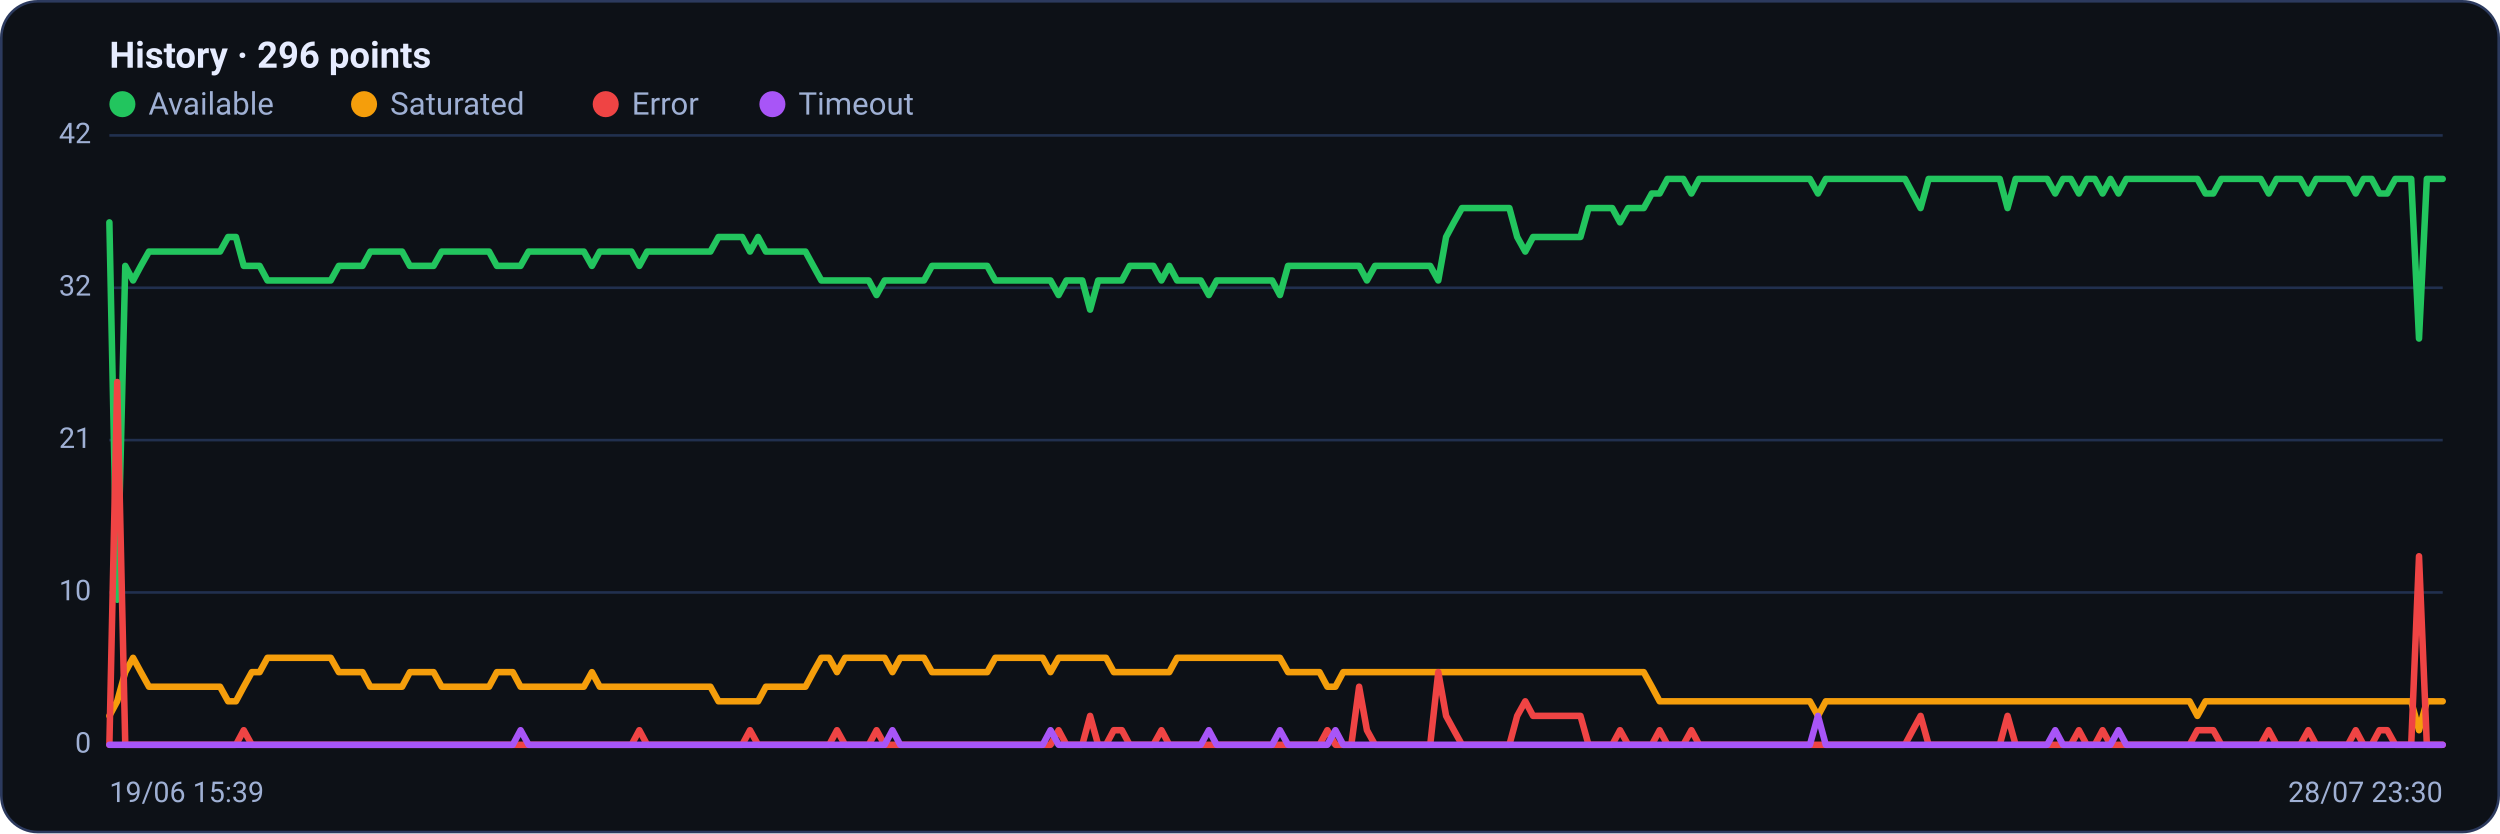
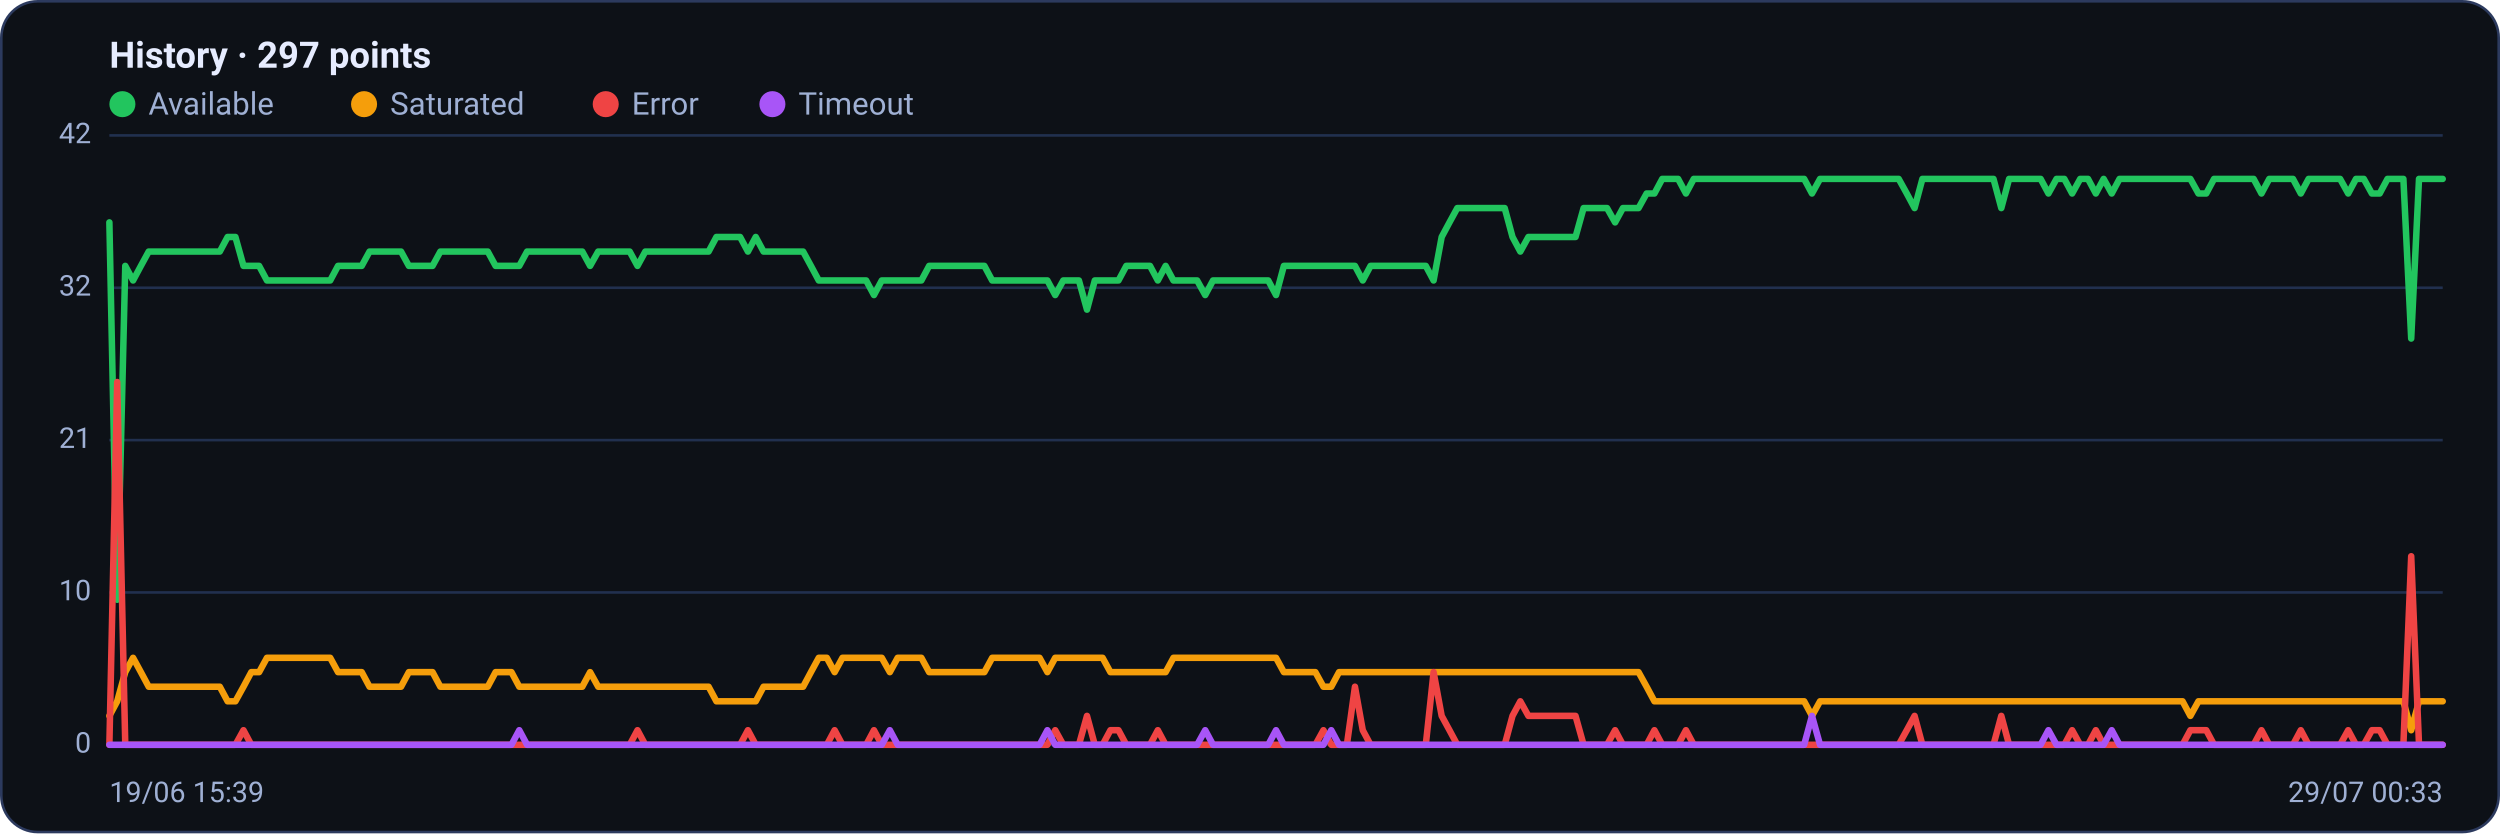
<svg xmlns="http://www.w3.org/2000/svg" viewBox="0 0 960 320" width="960" height="320" font-family="Segoe UI, system-ui, -apple-system, Roboto, Helvetica, Arial, sans-serif" role="img" aria-label="Availability history per region">
  <rect x="0.5" y="0.5" width="959" height="319" rx="14" fill="#0d1117" stroke="#2c3a5e" />
-   <text x="42" y="26" font-size="14" font-weight="600" fill="#e6ecff">History · 296 points</text>
+   <text x="42" y="26" font-size="14" font-weight="600" fill="#e6ecff">History · 297 points</text>
  <circle cx="47" cy="40" r="5" fill="#22c55e" />
  <text x="57" y="44" font-size="12" fill="#9fb0d4">Available</text>
  <circle cx="139.8" cy="40" r="5" fill="#f59e0b" />
  <text x="149.8" y="44" font-size="12" fill="#9fb0d4">Saturated</text>
  <circle cx="232.6" cy="40" r="5" fill="#ef4444" />
  <text x="242.6" y="44" font-size="12" fill="#9fb0d4">Error</text>
  <circle cx="296.6" cy="40" r="5" fill="#a855f7" />
  <text x="306.6" y="44" font-size="12" fill="#9fb0d4">Timeout</text>
  <line x1="42" y1="286.0" x2="938" y2="286.0" stroke="#21304f" stroke-width="1" />
  <text x="35" y="289.0" text-anchor="end" font-size="11" fill="#9fb0d4">0</text>
  <line x1="42" y1="227.5" x2="938" y2="227.5" stroke="#21304f" stroke-width="1" />
  <text x="35" y="230.5" text-anchor="end" font-size="11" fill="#9fb0d4">10</text>
  <line x1="42" y1="169.0" x2="938" y2="169.0" stroke="#21304f" stroke-width="1" />
  <text x="35" y="172.0" text-anchor="end" font-size="11" fill="#9fb0d4">21</text>
  <line x1="42" y1="110.5" x2="938" y2="110.5" stroke="#21304f" stroke-width="1" />
  <text x="35" y="113.5" text-anchor="end" font-size="11" fill="#9fb0d4">32</text>
  <line x1="42" y1="52.0" x2="938" y2="52.0" stroke="#21304f" stroke-width="1" />
  <text x="35" y="55.0" text-anchor="end" font-size="11" fill="#9fb0d4">42</text>
-   <polyline fill="none" stroke="#22c55e" stroke-width="2.5" stroke-linejoin="round" stroke-linecap="round" points="42.0,85.4 45.0,230.3 48.1,102.1 51.1,107.7 54.1,102.1 57.2,96.6 60.2,96.6 63.3,96.6 66.3,96.6 69.3,96.6 72.4,96.6 75.4,96.6 78.4,96.6 81.5,96.6 84.5,96.6 87.6,91.0 90.6,91.0 93.6,102.1 96.7,102.1 99.7,102.1 102.7,107.7 105.8,107.7 108.8,107.7 111.9,107.7 114.9,107.7 117.9,107.7 121.0,107.7 124.0,107.7 127.0,107.7 130.1,102.1 133.1,102.1 136.2,102.1 139.2,102.1 142.2,96.6 145.3,96.6 148.3,96.6 151.3,96.6 154.4,96.6 157.4,102.1 160.5,102.1 163.5,102.1 166.5,102.1 169.6,96.6 172.6,96.6 175.6,96.6 178.7,96.6 181.7,96.6 184.8,96.6 187.8,96.6 190.8,102.1 193.9,102.1 196.9,102.1 199.9,102.1 203.0,96.6 206.0,96.6 209.1,96.6 212.1,96.6 215.1,96.6 218.2,96.6 221.2,96.6 224.2,96.6 227.3,102.1 230.3,96.6 233.3,96.6 236.4,96.6 239.4,96.6 242.5,96.6 245.5,102.1 248.5,96.6 251.6,96.6 254.6,96.6 257.6,96.6 260.7,96.6 263.7,96.6 266.8,96.6 269.8,96.6 272.8,96.6 275.9,91.0 278.9,91.0 281.9,91.0 285.0,91.0 288.0,96.6 291.1,91.0 294.1,96.6 297.1,96.6 300.2,96.6 303.2,96.6 306.2,96.6 309.3,96.6 312.3,102.1 315.4,107.7 318.4,107.7 321.4,107.7 324.5,107.7 327.5,107.7 330.5,107.7 333.6,107.7 336.6,113.3 339.7,107.7 342.7,107.7 345.7,107.7 348.8,107.7 351.8,107.7 354.8,107.7 357.9,102.1 360.9,102.1 364.0,102.1 367.0,102.1 370.0,102.1 373.1,102.1 376.1,102.1 379.1,102.1 382.2,107.7 385.2,107.7 388.3,107.7 391.3,107.7 394.3,107.7 397.4,107.7 400.4,107.7 403.4,107.7 406.5,113.3 409.5,107.7 412.5,107.7 415.6,107.7 418.6,118.9 421.7,107.7 424.7,107.7 427.7,107.7 430.8,107.7 433.8,102.1 436.8,102.1 439.9,102.1 442.9,102.1 446.0,107.7 449.0,102.1 452.0,107.7 455.1,107.7 458.1,107.7 461.1,107.7 464.2,113.3 467.2,107.7 470.3,107.7 473.3,107.7 476.3,107.7 479.4,107.7 482.4,107.7 485.4,107.7 488.5,107.7 491.5,113.3 494.6,102.1 497.6,102.1 500.6,102.1 503.7,102.1 506.7,102.1 509.7,102.1 512.8,102.1 515.8,102.1 518.9,102.1 521.9,102.1 524.9,107.7 528.0,102.1 531.0,102.1 534.0,102.1 537.1,102.1 540.1,102.1 543.2,102.1 546.2,102.1 549.2,102.1 552.3,107.7 555.3,91.0 558.3,85.4 561.4,79.9 564.4,79.9 567.5,79.9 570.5,79.9 573.5,79.9 576.6,79.9 579.6,79.9 582.6,91.0 585.7,96.6 588.7,91.0 591.7,91.0 594.8,91.0 597.8,91.0 600.9,91.0 603.9,91.0 606.9,91.0 610.0,79.9 613.0,79.9 616.0,79.9 619.1,79.9 622.1,85.4 625.2,79.9 628.2,79.9 631.2,79.9 634.3,74.3 637.3,74.3 640.3,68.7 643.4,68.7 646.4,68.7 649.5,74.3 652.5,68.7 655.5,68.7 658.6,68.7 661.6,68.7 664.6,68.7 667.7,68.7 670.7,68.7 673.8,68.7 676.8,68.7 679.8,68.7 682.9,68.7 685.9,68.7 688.9,68.7 692.0,68.7 695.0,68.7 698.1,74.3 701.1,68.7 704.1,68.7 707.2,68.7 710.2,68.7 713.2,68.7 716.3,68.7 719.3,68.7 722.4,68.7 725.4,68.7 728.4,68.7 731.5,68.7 734.5,74.3 737.5,79.9 740.6,68.7 743.6,68.7 746.7,68.7 749.7,68.7 752.7,68.7 755.8,68.7 758.8,68.7 761.8,68.7 764.9,68.7 767.9,68.7 770.9,79.9 774.0,68.7 777.0,68.7 780.1,68.7 783.1,68.7 786.1,68.7 789.2,74.3 792.2,68.7 795.2,68.7 798.3,74.3 801.3,68.7 804.4,68.7 807.4,74.3 810.4,68.7 813.5,74.3 816.5,68.7 819.5,68.7 822.6,68.7 825.6,68.7 828.7,68.7 831.7,68.7 834.7,68.7 837.8,68.7 840.8,68.7 843.8,68.7 846.9,74.3 849.9,74.3 853.0,68.7 856.0,68.7 859.0,68.7 862.1,68.7 865.1,68.7 868.1,68.7 871.2,74.3 874.2,68.7 877.3,68.7 880.3,68.7 883.3,68.7 886.4,74.3 889.4,68.7 892.4,68.7 895.5,68.7 898.5,68.7 901.6,68.7 904.6,74.3 907.6,68.7 910.7,68.7 913.7,74.3 916.7,74.3 919.8,68.7 922.8,68.7 925.9,68.7 928.9,130.0 931.9,68.7 935.0,68.7 938.0,68.7" />
-   <polyline fill="none" stroke="#f59e0b" stroke-width="2.5" stroke-linejoin="round" stroke-linecap="round" points="42.0,274.9 45.0,269.3 48.1,258.1 51.1,252.6 54.1,258.1 57.2,263.7 60.2,263.7 63.3,263.7 66.3,263.7 69.3,263.7 72.4,263.7 75.4,263.7 78.4,263.7 81.5,263.7 84.5,263.7 87.6,269.3 90.6,269.3 93.6,263.7 96.7,258.1 99.7,258.1 102.7,252.6 105.8,252.6 108.8,252.6 111.9,252.6 114.9,252.6 117.9,252.6 121.0,252.6 124.0,252.6 127.0,252.6 130.1,258.1 133.1,258.1 136.2,258.1 139.2,258.1 142.2,263.7 145.3,263.7 148.3,263.7 151.3,263.7 154.4,263.7 157.4,258.1 160.5,258.1 163.5,258.1 166.5,258.1 169.6,263.7 172.6,263.7 175.6,263.7 178.7,263.7 181.7,263.7 184.8,263.7 187.8,263.7 190.8,258.1 193.9,258.1 196.9,258.1 199.9,263.7 203.0,263.7 206.0,263.7 209.1,263.7 212.1,263.7 215.1,263.7 218.2,263.7 221.2,263.7 224.2,263.7 227.3,258.1 230.3,263.7 233.3,263.7 236.4,263.7 239.4,263.7 242.5,263.7 245.5,263.7 248.5,263.7 251.6,263.7 254.6,263.7 257.6,263.7 260.7,263.7 263.7,263.7 266.8,263.7 269.8,263.7 272.8,263.7 275.9,269.3 278.9,269.3 281.9,269.3 285.0,269.3 288.0,269.3 291.1,269.3 294.1,263.7 297.1,263.7 300.2,263.7 303.2,263.7 306.2,263.7 309.3,263.7 312.3,258.1 315.4,252.6 318.4,252.6 321.4,258.1 324.5,252.6 327.5,252.6 330.5,252.6 333.6,252.6 336.6,252.6 339.7,252.6 342.7,258.1 345.7,252.6 348.8,252.6 351.8,252.6 354.8,252.6 357.9,258.1 360.9,258.1 364.0,258.1 367.0,258.1 370.0,258.1 373.1,258.1 376.1,258.1 379.1,258.1 382.2,252.6 385.2,252.6 388.3,252.6 391.3,252.6 394.3,252.6 397.4,252.6 400.4,252.6 403.4,258.1 406.5,252.6 409.5,252.6 412.5,252.6 415.6,252.6 418.6,252.6 421.7,252.6 424.7,252.6 427.7,258.1 430.8,258.1 433.8,258.1 436.8,258.1 439.9,258.1 442.9,258.1 446.0,258.1 449.0,258.1 452.0,252.6 455.1,252.6 458.1,252.6 461.1,252.6 464.2,252.6 467.2,252.6 470.3,252.6 473.3,252.6 476.3,252.6 479.4,252.6 482.4,252.6 485.4,252.6 488.5,252.6 491.5,252.6 494.6,258.1 497.6,258.1 500.6,258.1 503.7,258.1 506.7,258.1 509.7,263.7 512.8,263.7 515.8,258.1 518.9,258.1 521.9,258.1 524.9,258.1 528.0,258.1 531.0,258.1 534.0,258.1 537.1,258.1 540.1,258.1 543.2,258.1 546.2,258.1 549.2,258.1 552.3,258.1 555.3,258.1 558.3,258.1 561.4,258.1 564.4,258.1 567.5,258.1 570.5,258.1 573.5,258.1 576.6,258.1 579.6,258.1 582.6,258.1 585.7,258.1 588.7,258.1 591.7,258.1 594.8,258.1 597.8,258.1 600.9,258.1 603.9,258.1 606.9,258.1 610.0,258.1 613.0,258.1 616.0,258.1 619.1,258.1 622.1,258.1 625.2,258.1 628.2,258.1 631.2,258.1 634.3,263.7 637.3,269.3 640.3,269.3 643.4,269.3 646.4,269.3 649.5,269.3 652.5,269.3 655.5,269.3 658.6,269.3 661.6,269.3 664.6,269.3 667.7,269.3 670.7,269.3 673.8,269.3 676.8,269.3 679.8,269.3 682.9,269.3 685.9,269.3 688.9,269.3 692.0,269.3 695.0,269.3 698.1,274.9 701.1,269.3 704.1,269.3 707.2,269.3 710.2,269.3 713.2,269.3 716.3,269.3 719.3,269.3 722.4,269.3 725.4,269.3 728.4,269.3 731.5,269.3 734.5,269.3 737.5,269.3 740.6,269.3 743.6,269.3 746.7,269.3 749.7,269.3 752.7,269.3 755.8,269.3 758.8,269.3 761.8,269.3 764.9,269.3 767.9,269.3 770.9,269.3 774.0,269.3 777.0,269.3 780.1,269.3 783.1,269.3 786.1,269.3 789.2,269.3 792.2,269.3 795.2,269.3 798.3,269.3 801.3,269.3 804.4,269.3 807.4,269.3 810.4,269.3 813.5,269.3 816.5,269.3 819.5,269.3 822.6,269.3 825.6,269.3 828.7,269.3 831.7,269.3 834.7,269.3 837.8,269.3 840.8,269.3 843.8,274.9 846.9,269.3 849.9,269.3 853.0,269.3 856.0,269.3 859.0,269.3 862.1,269.3 865.1,269.3 868.1,269.3 871.2,269.3 874.2,269.3 877.3,269.3 880.3,269.3 883.3,269.3 886.4,269.3 889.4,269.3 892.4,269.3 895.5,269.3 898.5,269.3 901.6,269.3 904.6,269.3 907.6,269.3 910.7,269.3 913.7,269.3 916.7,269.3 919.8,269.3 922.8,269.3 925.9,269.3 928.9,280.4 931.9,269.3 935.0,269.3 938.0,269.3" />
-   <polyline fill="none" stroke="#ef4444" stroke-width="2.5" stroke-linejoin="round" stroke-linecap="round" points="42.0,286.0 45.0,146.7 48.1,286.0 51.1,286.0 54.1,286.0 57.2,286.0 60.2,286.0 63.3,286.0 66.3,286.0 69.3,286.0 72.4,286.0 75.4,286.0 78.4,286.0 81.5,286.0 84.5,286.0 87.6,286.0 90.6,286.0 93.6,280.4 96.7,286.0 99.7,286.0 102.7,286.0 105.8,286.0 108.8,286.0 111.9,286.0 114.9,286.0 117.9,286.0 121.0,286.0 124.0,286.0 127.0,286.0 130.1,286.0 133.1,286.0 136.2,286.0 139.2,286.0 142.2,286.0 145.3,286.0 148.3,286.0 151.3,286.0 154.4,286.0 157.4,286.0 160.5,286.0 163.5,286.0 166.5,286.0 169.6,286.0 172.6,286.0 175.6,286.0 178.7,286.0 181.7,286.0 184.8,286.0 187.8,286.0 190.8,286.0 193.9,286.0 196.9,286.0 199.9,286.0 203.0,286.0 206.0,286.0 209.1,286.0 212.1,286.0 215.1,286.0 218.2,286.0 221.2,286.0 224.2,286.0 227.3,286.0 230.3,286.0 233.3,286.0 236.4,286.0 239.4,286.0 242.5,286.0 245.5,280.4 248.5,286.0 251.6,286.0 254.6,286.0 257.6,286.0 260.7,286.0 263.7,286.0 266.8,286.0 269.8,286.0 272.8,286.0 275.9,286.0 278.9,286.0 281.9,286.0 285.0,286.0 288.0,280.4 291.1,286.0 294.1,286.0 297.1,286.0 300.2,286.0 303.2,286.0 306.2,286.0 309.3,286.0 312.3,286.0 315.4,286.0 318.4,286.0 321.4,280.4 324.5,286.0 327.5,286.0 330.5,286.0 333.6,286.0 336.6,280.4 339.7,286.0 342.7,286.0 345.7,286.0 348.8,286.0 351.8,286.0 354.8,286.0 357.9,286.0 360.9,286.0 364.0,286.0 367.0,286.0 370.0,286.0 373.1,286.0 376.1,286.0 379.1,286.0 382.2,286.0 385.2,286.0 388.3,286.0 391.3,286.0 394.3,286.0 397.4,286.0 400.4,286.0 403.4,286.0 406.5,280.4 409.5,286.0 412.5,286.0 415.6,286.0 418.6,274.9 421.7,286.0 424.7,286.0 427.7,280.4 430.8,280.4 433.8,286.0 436.8,286.0 439.9,286.0 442.9,286.0 446.0,280.4 449.0,286.0 452.0,286.0 455.1,286.0 458.1,286.0 461.1,286.0 464.2,286.0 467.2,286.0 470.3,286.0 473.3,286.0 476.3,286.0 479.4,286.0 482.4,286.0 485.4,286.0 488.5,286.0 491.5,286.0 494.6,286.0 497.6,286.0 500.6,286.0 503.7,286.0 506.7,286.0 509.7,280.4 512.8,286.0 515.8,286.0 518.9,286.0 521.9,263.7 524.9,280.4 528.0,286.0 531.0,286.0 534.0,286.0 537.1,286.0 540.1,286.0 543.2,286.0 546.2,286.0 549.2,286.0 552.3,258.1 555.3,274.9 558.3,280.4 561.4,286.0 564.4,286.0 567.5,286.0 570.5,286.0 573.5,286.0 576.6,286.0 579.6,286.0 582.6,274.9 585.7,269.3 588.7,274.9 591.7,274.9 594.8,274.9 597.8,274.9 600.9,274.9 603.9,274.9 606.9,274.9 610.0,286.0 613.0,286.0 616.0,286.0 619.1,286.0 622.1,280.4 625.2,286.0 628.2,286.0 631.2,286.0 634.3,286.0 637.3,280.4 640.3,286.0 643.4,286.0 646.4,286.0 649.5,280.4 652.5,286.0 655.5,286.0 658.6,286.0 661.6,286.0 664.6,286.0 667.7,286.0 670.7,286.0 673.8,286.0 676.8,286.0 679.8,286.0 682.9,286.0 685.9,286.0 688.9,286.0 692.0,286.0 695.0,286.0 698.1,286.0 701.1,286.0 704.1,286.0 707.2,286.0 710.2,286.0 713.2,286.0 716.3,286.0 719.3,286.0 722.4,286.0 725.4,286.0 728.4,286.0 731.5,286.0 734.5,280.4 737.5,274.9 740.6,286.0 743.6,286.0 746.7,286.0 749.7,286.0 752.7,286.0 755.8,286.0 758.8,286.0 761.8,286.0 764.9,286.0 767.9,286.0 770.9,274.9 774.0,286.0 777.0,286.0 780.1,286.0 783.1,286.0 786.1,286.0 789.2,286.0 792.2,286.0 795.2,286.0 798.3,280.4 801.3,286.0 804.4,286.0 807.4,280.4 810.4,286.0 813.5,286.0 816.5,286.0 819.5,286.0 822.6,286.0 825.6,286.0 828.7,286.0 831.7,286.0 834.7,286.0 837.8,286.0 840.8,286.0 843.8,280.4 846.9,280.4 849.9,280.4 853.0,286.0 856.0,286.0 859.0,286.0 862.1,286.0 865.1,286.0 868.1,286.0 871.2,280.4 874.2,286.0 877.3,286.0 880.3,286.0 883.3,286.0 886.4,280.4 889.4,286.0 892.4,286.0 895.5,286.0 898.5,286.0 901.6,286.0 904.6,280.4 907.6,286.0 910.7,286.0 913.7,280.4 916.7,280.4 919.8,286.0 922.8,286.0 925.9,286.0 928.9,213.6 931.9,286.0 935.0,286.0 938.0,286.0" />
-   <polyline fill="none" stroke="#a855f7" stroke-width="2.5" stroke-linejoin="round" stroke-linecap="round" points="42.0,286.0 45.0,286.0 48.1,286.0 51.1,286.0 54.1,286.0 57.2,286.0 60.2,286.0 63.3,286.0 66.3,286.0 69.3,286.0 72.4,286.0 75.4,286.0 78.4,286.0 81.5,286.0 84.5,286.0 87.6,286.0 90.6,286.0 93.6,286.0 96.7,286.0 99.7,286.0 102.7,286.0 105.8,286.0 108.8,286.0 111.9,286.0 114.9,286.0 117.9,286.0 121.0,286.0 124.0,286.0 127.0,286.0 130.1,286.0 133.1,286.0 136.2,286.0 139.2,286.0 142.2,286.0 145.3,286.0 148.3,286.0 151.3,286.0 154.4,286.0 157.4,286.0 160.5,286.0 163.5,286.0 166.5,286.0 169.6,286.0 172.6,286.0 175.6,286.0 178.7,286.0 181.7,286.0 184.8,286.0 187.8,286.0 190.8,286.0 193.9,286.0 196.9,286.0 199.9,280.4 203.0,286.0 206.0,286.0 209.1,286.0 212.1,286.0 215.1,286.0 218.2,286.0 221.2,286.0 224.2,286.0 227.3,286.0 230.3,286.0 233.3,286.0 236.4,286.0 239.4,286.0 242.5,286.0 245.5,286.0 248.5,286.0 251.6,286.0 254.6,286.0 257.6,286.0 260.7,286.0 263.7,286.0 266.8,286.0 269.8,286.0 272.8,286.0 275.9,286.0 278.9,286.0 281.9,286.0 285.0,286.0 288.0,286.0 291.1,286.0 294.1,286.0 297.1,286.0 300.2,286.0 303.2,286.0 306.2,286.0 309.3,286.0 312.3,286.0 315.4,286.0 318.4,286.0 321.4,286.0 324.5,286.0 327.5,286.0 330.5,286.0 333.6,286.0 336.6,286.0 339.7,286.0 342.7,280.4 345.7,286.0 348.8,286.0 351.8,286.0 354.8,286.0 357.9,286.0 360.9,286.0 364.0,286.0 367.0,286.0 370.0,286.0 373.1,286.0 376.1,286.0 379.1,286.0 382.2,286.0 385.2,286.0 388.3,286.0 391.3,286.0 394.3,286.0 397.4,286.0 400.4,286.0 403.4,280.4 406.5,286.0 409.5,286.0 412.5,286.0 415.6,286.0 418.6,286.0 421.7,286.0 424.7,286.0 427.7,286.0 430.8,286.0 433.8,286.0 436.8,286.0 439.9,286.0 442.9,286.0 446.0,286.0 449.0,286.0 452.0,286.0 455.1,286.0 458.1,286.0 461.1,286.0 464.2,280.4 467.2,286.0 470.3,286.0 473.3,286.0 476.3,286.0 479.4,286.0 482.4,286.0 485.4,286.0 488.5,286.0 491.5,280.4 494.6,286.0 497.6,286.0 500.6,286.0 503.7,286.0 506.7,286.0 509.7,286.0 512.8,280.4 515.8,286.0 518.9,286.0 521.9,286.0 524.9,286.0 528.0,286.0 531.0,286.0 534.0,286.0 537.1,286.0 540.1,286.0 543.2,286.0 546.2,286.0 549.2,286.0 552.3,286.0 555.3,286.0 558.3,286.0 561.4,286.0 564.4,286.0 567.5,286.0 570.5,286.0 573.5,286.0 576.6,286.0 579.6,286.0 582.6,286.0 585.7,286.0 588.7,286.0 591.7,286.0 594.8,286.0 597.8,286.0 600.9,286.0 603.9,286.0 606.9,286.0 610.0,286.0 613.0,286.0 616.0,286.0 619.1,286.0 622.1,286.0 625.2,286.0 628.2,286.0 631.2,286.0 634.3,286.0 637.3,286.0 640.3,286.0 643.4,286.0 646.4,286.0 649.5,286.0 652.5,286.0 655.5,286.0 658.6,286.0 661.6,286.0 664.6,286.0 667.7,286.0 670.7,286.0 673.8,286.0 676.8,286.0 679.8,286.0 682.9,286.0 685.9,286.0 688.9,286.0 692.0,286.0 695.0,286.0 698.1,274.9 701.1,286.0 704.1,286.0 707.2,286.0 710.2,286.0 713.2,286.0 716.3,286.0 719.3,286.0 722.4,286.0 725.4,286.0 728.4,286.0 731.5,286.0 734.5,286.0 737.5,286.0 740.6,286.0 743.6,286.0 746.7,286.0 749.7,286.0 752.7,286.0 755.8,286.0 758.8,286.0 761.8,286.0 764.9,286.0 767.9,286.0 770.9,286.0 774.0,286.0 777.0,286.0 780.1,286.0 783.1,286.0 786.1,286.0 789.2,280.4 792.2,286.0 795.2,286.0 798.3,286.0 801.3,286.0 804.4,286.0 807.4,286.0 810.4,286.0 813.5,280.4 816.5,286.0 819.5,286.0 822.6,286.0 825.6,286.0 828.7,286.0 831.7,286.0 834.7,286.0 837.8,286.0 840.8,286.0 843.8,286.0 846.9,286.0 849.9,286.0 853.0,286.0 856.0,286.0 859.0,286.0 862.1,286.0 865.1,286.0 868.1,286.0 871.2,286.0 874.2,286.0 877.3,286.0 880.3,286.0 883.3,286.0 886.4,286.0 889.4,286.0 892.4,286.0 895.5,286.0 898.5,286.0 901.6,286.0 904.6,286.0 907.6,286.0 910.7,286.0 913.7,286.0 916.7,286.0 919.8,286.0 922.8,286.0 925.9,286.0 928.9,286.0 931.9,286.0 935.0,286.0 938.0,286.0" />
+   <polyline fill="none" stroke="#22c55e" stroke-width="2.5" stroke-linejoin="round" stroke-linecap="round" points="42.0,85.4 45.0,230.3 48.1,102.1 51.1,107.7 54.1,102.1 57.1,96.6 60.2,96.6 63.2,96.6 66.2,96.6 69.2,96.6 72.3,96.6 75.3,96.6 78.3,96.6 81.4,96.6 84.4,96.6 87.4,91.0 90.4,91.0 93.5,102.1 96.5,102.1 99.5,102.1 102.5,107.7 105.6,107.7 108.6,107.7 111.6,107.7 114.6,107.7 117.7,107.7 120.7,107.7 123.7,107.7 126.8,107.7 129.8,102.1 132.8,102.1 135.8,102.1 138.9,102.1 141.9,96.6 144.9,96.6 147.9,96.6 151.0,96.6 154.0,96.6 157.0,102.1 160.1,102.1 163.1,102.1 166.1,102.1 169.1,96.6 172.2,96.6 175.2,96.6 178.2,96.6 181.2,96.6 184.3,96.6 187.3,96.6 190.3,102.1 193.4,102.1 196.4,102.1 199.4,102.1 202.4,96.6 205.5,96.6 208.5,96.6 211.5,96.6 214.5,96.6 217.6,96.6 220.6,96.6 223.6,96.6 226.6,102.1 229.7,96.6 232.7,96.6 235.7,96.6 238.8,96.6 241.8,96.6 244.8,102.1 247.8,96.6 250.9,96.6 253.9,96.6 256.9,96.6 259.9,96.6 263.0,96.6 266.0,96.6 269.0,96.6 272.1,96.6 275.1,91.0 278.1,91.0 281.1,91.0 284.2,91.0 287.2,96.6 290.2,91.0 293.2,96.6 296.3,96.6 299.3,96.6 302.3,96.6 305.4,96.6 308.4,96.6 311.4,102.1 314.4,107.7 317.5,107.7 320.5,107.7 323.5,107.7 326.5,107.7 329.6,107.7 332.6,107.7 335.6,113.3 338.6,107.7 341.7,107.7 344.7,107.7 347.7,107.7 350.8,107.7 353.8,107.7 356.8,102.1 359.8,102.1 362.9,102.1 365.9,102.1 368.9,102.1 371.9,102.1 375.0,102.1 378.0,102.1 381.0,107.7 384.1,107.7 387.1,107.7 390.1,107.7 393.1,107.7 396.2,107.7 399.2,107.7 402.2,107.7 405.2,113.3 408.3,107.7 411.3,107.7 414.3,107.7 417.4,118.9 420.4,107.7 423.4,107.7 426.4,107.7 429.5,107.7 432.5,102.1 435.5,102.1 438.5,102.1 441.6,102.1 444.6,107.7 447.6,102.1 450.6,107.7 453.7,107.7 456.7,107.7 459.7,107.7 462.8,113.3 465.8,107.7 468.8,107.7 471.8,107.7 474.9,107.7 477.9,107.7 480.9,107.7 483.9,107.7 487.0,107.7 490.0,113.3 493.0,102.1 496.1,102.1 499.1,102.1 502.1,102.1 505.1,102.1 508.2,102.1 511.2,102.1 514.2,102.1 517.2,102.1 520.3,102.1 523.3,107.7 526.3,102.1 529.4,102.1 532.4,102.1 535.4,102.1 538.4,102.1 541.5,102.1 544.5,102.1 547.5,102.1 550.5,107.7 553.6,91.0 556.6,85.4 559.6,79.9 562.6,79.9 565.7,79.9 568.7,79.9 571.7,79.9 574.8,79.9 577.8,79.9 580.8,91.0 583.8,96.6 586.9,91.0 589.9,91.0 592.9,91.0 595.9,91.0 599.0,91.0 602.0,91.0 605.0,91.0 608.1,79.9 611.1,79.9 614.1,79.9 617.1,79.9 620.2,85.4 623.2,79.9 626.2,79.9 629.2,79.9 632.3,74.3 635.3,74.3 638.3,68.7 641.4,68.7 644.4,68.7 647.4,74.3 650.4,68.7 653.5,68.7 656.5,68.7 659.5,68.7 662.5,68.7 665.6,68.7 668.6,68.7 671.6,68.7 674.6,68.7 677.7,68.7 680.7,68.7 683.7,68.7 686.8,68.7 689.8,68.7 692.8,68.7 695.8,74.3 698.9,68.7 701.9,68.7 704.9,68.7 707.9,68.7 711.0,68.7 714.0,68.7 717.0,68.7 720.1,68.7 723.1,68.7 726.1,68.7 729.1,68.7 732.2,74.3 735.2,79.9 738.2,68.7 741.2,68.7 744.3,68.7 747.3,68.7 750.3,68.7 753.4,68.7 756.4,68.7 759.4,68.7 762.4,68.7 765.5,68.7 768.5,79.9 771.5,68.7 774.5,68.7 777.6,68.7 780.6,68.7 783.6,68.7 786.6,74.3 789.7,68.7 792.7,68.7 795.7,74.3 798.8,68.7 801.8,68.7 804.8,74.3 807.8,68.7 810.9,74.3 813.9,68.7 816.9,68.7 819.9,68.7 823.0,68.7 826.0,68.7 829.0,68.7 832.1,68.7 835.1,68.7 838.1,68.7 841.1,68.7 844.2,74.3 847.2,74.3 850.2,68.7 853.2,68.7 856.3,68.7 859.3,68.7 862.3,68.7 865.4,68.7 868.4,74.3 871.4,68.7 874.4,68.7 877.5,68.7 880.5,68.7 883.5,74.3 886.5,68.7 889.6,68.7 892.6,68.7 895.6,68.7 898.6,68.7 901.7,74.3 904.7,68.7 907.7,68.7 910.8,74.3 913.8,74.3 916.8,68.7 919.8,68.7 922.9,68.7 925.9,130.0 928.9,68.7 931.9,68.7 935.0,68.7 938.0,68.7" />
+   <polyline fill="none" stroke="#f59e0b" stroke-width="2.5" stroke-linejoin="round" stroke-linecap="round" points="42.0,274.9 45.0,269.3 48.1,258.1 51.1,252.6 54.1,258.1 57.1,263.7 60.2,263.7 63.2,263.7 66.2,263.7 69.2,263.7 72.3,263.7 75.3,263.7 78.3,263.7 81.4,263.7 84.4,263.7 87.4,269.3 90.4,269.3 93.5,263.7 96.5,258.1 99.5,258.1 102.5,252.6 105.6,252.6 108.6,252.6 111.6,252.6 114.6,252.6 117.7,252.6 120.7,252.6 123.7,252.6 126.8,252.6 129.8,258.1 132.8,258.1 135.8,258.1 138.9,258.1 141.9,263.7 144.9,263.7 147.9,263.7 151.0,263.7 154.0,263.7 157.0,258.1 160.1,258.1 163.1,258.1 166.1,258.1 169.1,263.7 172.2,263.7 175.2,263.7 178.2,263.7 181.2,263.7 184.3,263.7 187.3,263.7 190.3,258.1 193.4,258.1 196.4,258.1 199.4,263.7 202.4,263.7 205.5,263.7 208.5,263.7 211.5,263.7 214.5,263.7 217.6,263.7 220.6,263.7 223.6,263.7 226.6,258.1 229.7,263.7 232.7,263.7 235.7,263.7 238.8,263.7 241.8,263.7 244.8,263.7 247.8,263.7 250.9,263.7 253.9,263.7 256.9,263.7 259.9,263.7 263.0,263.7 266.0,263.7 269.0,263.7 272.1,263.7 275.1,269.3 278.1,269.3 281.1,269.3 284.2,269.3 287.2,269.3 290.2,269.3 293.2,263.7 296.3,263.7 299.3,263.7 302.3,263.7 305.4,263.7 308.4,263.7 311.4,258.1 314.4,252.6 317.5,252.6 320.5,258.1 323.5,252.6 326.5,252.6 329.6,252.6 332.6,252.6 335.6,252.6 338.6,252.6 341.7,258.1 344.7,252.6 347.7,252.6 350.8,252.6 353.8,252.6 356.8,258.1 359.8,258.1 362.9,258.1 365.9,258.1 368.9,258.1 371.9,258.1 375.0,258.1 378.0,258.1 381.0,252.6 384.1,252.6 387.1,252.6 390.1,252.6 393.1,252.6 396.2,252.6 399.2,252.6 402.2,258.1 405.2,252.6 408.3,252.6 411.3,252.6 414.3,252.6 417.4,252.6 420.4,252.6 423.4,252.6 426.4,258.1 429.5,258.1 432.5,258.1 435.5,258.1 438.5,258.1 441.6,258.1 444.6,258.1 447.6,258.1 450.6,252.6 453.7,252.6 456.7,252.6 459.7,252.6 462.8,252.6 465.8,252.6 468.8,252.6 471.8,252.6 474.9,252.6 477.9,252.6 480.9,252.6 483.9,252.6 487.0,252.6 490.0,252.6 493.0,258.1 496.1,258.1 499.1,258.1 502.1,258.1 505.1,258.1 508.2,263.7 511.2,263.7 514.2,258.1 517.2,258.1 520.3,258.1 523.3,258.1 526.3,258.1 529.4,258.1 532.4,258.1 535.4,258.1 538.4,258.1 541.5,258.1 544.5,258.1 547.5,258.1 550.5,258.1 553.6,258.1 556.6,258.1 559.6,258.1 562.6,258.1 565.7,258.1 568.7,258.1 571.7,258.1 574.8,258.1 577.8,258.1 580.8,258.1 583.8,258.1 586.9,258.1 589.9,258.1 592.9,258.1 595.9,258.1 599.0,258.1 602.0,258.1 605.0,258.1 608.1,258.1 611.1,258.1 614.1,258.1 617.1,258.1 620.2,258.1 623.2,258.1 626.2,258.1 629.2,258.1 632.3,263.7 635.3,269.3 638.3,269.3 641.4,269.3 644.4,269.3 647.4,269.3 650.4,269.3 653.5,269.3 656.5,269.3 659.5,269.3 662.5,269.3 665.6,269.3 668.6,269.3 671.6,269.3 674.6,269.3 677.7,269.3 680.7,269.3 683.7,269.3 686.8,269.3 689.8,269.3 692.8,269.3 695.8,274.9 698.9,269.3 701.9,269.3 704.9,269.3 707.9,269.3 711.0,269.3 714.0,269.3 717.0,269.3 720.1,269.3 723.1,269.3 726.1,269.3 729.1,269.3 732.2,269.3 735.2,269.3 738.2,269.3 741.2,269.3 744.3,269.3 747.3,269.3 750.3,269.3 753.4,269.3 756.4,269.3 759.4,269.3 762.4,269.3 765.5,269.3 768.5,269.3 771.5,269.3 774.5,269.3 777.6,269.3 780.6,269.3 783.6,269.3 786.6,269.3 789.7,269.3 792.7,269.3 795.7,269.3 798.8,269.3 801.8,269.3 804.8,269.3 807.8,269.3 810.9,269.3 813.9,269.3 816.9,269.3 819.9,269.3 823.0,269.3 826.0,269.3 829.0,269.3 832.1,269.3 835.1,269.3 838.1,269.3 841.1,274.9 844.2,269.3 847.2,269.3 850.2,269.3 853.2,269.3 856.3,269.3 859.3,269.3 862.3,269.3 865.4,269.3 868.4,269.3 871.4,269.3 874.4,269.3 877.5,269.3 880.5,269.3 883.5,269.3 886.5,269.3 889.6,269.3 892.6,269.3 895.6,269.3 898.6,269.3 901.7,269.3 904.7,269.3 907.7,269.3 910.8,269.3 913.8,269.3 916.8,269.3 919.8,269.3 922.9,269.3 925.9,280.4 928.9,269.3 931.9,269.3 935.0,269.3 938.0,269.3" />
+   <polyline fill="none" stroke="#ef4444" stroke-width="2.5" stroke-linejoin="round" stroke-linecap="round" points="42.0,286.0 45.0,146.7 48.1,286.0 51.1,286.0 54.1,286.0 57.1,286.0 60.2,286.0 63.2,286.0 66.2,286.0 69.2,286.0 72.3,286.0 75.3,286.0 78.3,286.0 81.4,286.0 84.4,286.0 87.4,286.0 90.4,286.0 93.5,280.4 96.5,286.0 99.5,286.0 102.5,286.0 105.6,286.0 108.6,286.0 111.6,286.0 114.6,286.0 117.7,286.0 120.7,286.0 123.7,286.0 126.8,286.0 129.8,286.0 132.8,286.0 135.8,286.0 138.9,286.0 141.9,286.0 144.9,286.0 147.9,286.0 151.0,286.0 154.0,286.0 157.0,286.0 160.1,286.0 163.1,286.0 166.1,286.0 169.1,286.0 172.2,286.0 175.2,286.0 178.2,286.0 181.2,286.0 184.3,286.0 187.3,286.0 190.3,286.0 193.4,286.0 196.4,286.0 199.4,286.0 202.4,286.0 205.5,286.0 208.5,286.0 211.5,286.0 214.5,286.0 217.6,286.0 220.6,286.0 223.6,286.0 226.6,286.0 229.7,286.0 232.7,286.0 235.7,286.0 238.8,286.0 241.8,286.0 244.8,280.4 247.8,286.0 250.9,286.0 253.9,286.0 256.9,286.0 259.9,286.0 263.0,286.0 266.0,286.0 269.0,286.0 272.1,286.0 275.1,286.0 278.1,286.0 281.1,286.0 284.2,286.0 287.2,280.4 290.2,286.0 293.2,286.0 296.3,286.0 299.3,286.0 302.3,286.0 305.4,286.0 308.4,286.0 311.4,286.0 314.4,286.0 317.5,286.0 320.5,280.4 323.5,286.0 326.5,286.0 329.6,286.0 332.6,286.0 335.6,280.4 338.6,286.0 341.7,286.0 344.7,286.0 347.7,286.0 350.8,286.0 353.8,286.0 356.8,286.0 359.8,286.0 362.9,286.0 365.9,286.0 368.9,286.0 371.9,286.0 375.0,286.0 378.0,286.0 381.0,286.0 384.1,286.0 387.1,286.0 390.1,286.0 393.1,286.0 396.2,286.0 399.2,286.0 402.2,286.0 405.2,280.4 408.3,286.0 411.3,286.0 414.3,286.0 417.4,274.9 420.4,286.0 423.4,286.0 426.4,280.4 429.5,280.4 432.5,286.0 435.5,286.0 438.5,286.0 441.6,286.0 444.6,280.4 447.6,286.0 450.6,286.0 453.7,286.0 456.7,286.0 459.7,286.0 462.8,286.0 465.8,286.0 468.8,286.0 471.8,286.0 474.9,286.0 477.9,286.0 480.9,286.0 483.9,286.0 487.0,286.0 490.0,286.0 493.0,286.0 496.1,286.0 499.1,286.0 502.1,286.0 505.1,286.0 508.2,280.4 511.2,286.0 514.2,286.0 517.2,286.0 520.3,263.7 523.3,280.4 526.3,286.0 529.4,286.0 532.4,286.0 535.4,286.0 538.4,286.0 541.5,286.0 544.5,286.0 547.5,286.0 550.5,258.1 553.6,274.9 556.6,280.4 559.6,286.0 562.6,286.0 565.7,286.0 568.7,286.0 571.7,286.0 574.8,286.0 577.8,286.0 580.8,274.9 583.8,269.3 586.9,274.9 589.9,274.9 592.9,274.9 595.9,274.9 599.0,274.9 602.0,274.9 605.0,274.9 608.1,286.0 611.1,286.0 614.1,286.0 617.1,286.0 620.2,280.4 623.2,286.0 626.2,286.0 629.2,286.0 632.3,286.0 635.3,280.4 638.3,286.0 641.4,286.0 644.4,286.0 647.4,280.4 650.4,286.0 653.5,286.0 656.5,286.0 659.5,286.0 662.5,286.0 665.6,286.0 668.6,286.0 671.6,286.0 674.6,286.0 677.7,286.0 680.7,286.0 683.7,286.0 686.8,286.0 689.8,286.0 692.8,286.0 695.8,286.0 698.9,286.0 701.9,286.0 704.9,286.0 707.9,286.0 711.0,286.0 714.0,286.0 717.0,286.0 720.1,286.0 723.1,286.0 726.1,286.0 729.1,286.0 732.2,280.4 735.2,274.9 738.2,286.0 741.2,286.0 744.3,286.0 747.3,286.0 750.3,286.0 753.4,286.0 756.4,286.0 759.4,286.0 762.4,286.0 765.5,286.0 768.5,274.9 771.5,286.0 774.5,286.0 777.6,286.0 780.6,286.0 783.6,286.0 786.6,286.0 789.7,286.0 792.7,286.0 795.7,280.4 798.8,286.0 801.8,286.0 804.8,280.4 807.8,286.0 810.9,286.0 813.9,286.0 816.9,286.0 819.9,286.0 823.0,286.0 826.0,286.0 829.0,286.0 832.1,286.0 835.1,286.0 838.1,286.0 841.1,280.4 844.2,280.4 847.2,280.4 850.2,286.0 853.2,286.0 856.3,286.0 859.3,286.0 862.3,286.0 865.4,286.0 868.4,280.4 871.4,286.0 874.4,286.0 877.5,286.0 880.5,286.0 883.5,280.4 886.5,286.0 889.6,286.0 892.6,286.0 895.6,286.0 898.6,286.0 901.7,280.4 904.7,286.0 907.7,286.0 910.8,280.4 913.8,280.4 916.8,286.0 919.8,286.0 922.9,286.0 925.9,213.6 928.9,286.0 931.9,286.0 935.0,286.0 938.0,286.0" />
+   <polyline fill="none" stroke="#a855f7" stroke-width="2.5" stroke-linejoin="round" stroke-linecap="round" points="42.0,286.0 45.0,286.0 48.1,286.0 51.1,286.0 54.1,286.0 57.1,286.0 60.2,286.0 63.2,286.0 66.2,286.0 69.2,286.0 72.3,286.0 75.3,286.0 78.3,286.0 81.4,286.0 84.4,286.0 87.4,286.0 90.4,286.0 93.5,286.0 96.5,286.0 99.5,286.0 102.5,286.0 105.6,286.0 108.6,286.0 111.6,286.0 114.6,286.0 117.7,286.0 120.7,286.0 123.7,286.0 126.8,286.0 129.8,286.0 132.8,286.0 135.8,286.0 138.9,286.0 141.9,286.0 144.9,286.0 147.9,286.0 151.0,286.0 154.0,286.0 157.0,286.0 160.1,286.0 163.1,286.0 166.1,286.0 169.1,286.0 172.2,286.0 175.2,286.0 178.2,286.0 181.2,286.0 184.3,286.0 187.3,286.0 190.3,286.0 193.4,286.0 196.4,286.0 199.4,280.4 202.4,286.0 205.5,286.0 208.5,286.0 211.5,286.0 214.5,286.0 217.6,286.0 220.6,286.0 223.6,286.0 226.6,286.0 229.7,286.0 232.7,286.0 235.7,286.0 238.8,286.0 241.8,286.0 244.8,286.0 247.8,286.0 250.9,286.0 253.9,286.0 256.9,286.0 259.9,286.0 263.0,286.0 266.0,286.0 269.0,286.0 272.1,286.0 275.1,286.0 278.1,286.0 281.1,286.0 284.2,286.0 287.2,286.0 290.2,286.0 293.2,286.0 296.3,286.0 299.3,286.0 302.3,286.0 305.4,286.0 308.4,286.0 311.4,286.0 314.4,286.0 317.5,286.0 320.5,286.0 323.5,286.0 326.5,286.0 329.6,286.0 332.6,286.0 335.6,286.0 338.6,286.0 341.7,280.4 344.7,286.0 347.7,286.0 350.8,286.0 353.8,286.0 356.8,286.0 359.8,286.0 362.9,286.0 365.9,286.0 368.9,286.0 371.9,286.0 375.0,286.0 378.0,286.0 381.0,286.0 384.1,286.0 387.1,286.0 390.1,286.0 393.1,286.0 396.2,286.0 399.2,286.0 402.2,280.4 405.2,286.0 408.3,286.0 411.3,286.0 414.3,286.0 417.4,286.0 420.4,286.0 423.4,286.0 426.4,286.0 429.5,286.0 432.5,286.0 435.5,286.0 438.5,286.0 441.6,286.0 444.6,286.0 447.6,286.0 450.6,286.0 453.7,286.0 456.7,286.0 459.7,286.0 462.8,280.4 465.8,286.0 468.8,286.0 471.8,286.0 474.9,286.0 477.9,286.0 480.9,286.0 483.9,286.0 487.0,286.0 490.0,280.4 493.0,286.0 496.1,286.0 499.1,286.0 502.1,286.0 505.1,286.0 508.2,286.0 511.2,280.4 514.2,286.0 517.2,286.0 520.3,286.0 523.3,286.0 526.3,286.0 529.4,286.0 532.4,286.0 535.4,286.0 538.4,286.0 541.5,286.0 544.5,286.0 547.5,286.0 550.5,286.0 553.6,286.0 556.6,286.0 559.6,286.0 562.6,286.0 565.7,286.0 568.7,286.0 571.7,286.0 574.8,286.0 577.8,286.0 580.8,286.0 583.8,286.0 586.9,286.0 589.9,286.0 592.9,286.0 595.9,286.0 599.0,286.0 602.0,286.0 605.0,286.0 608.1,286.0 611.1,286.0 614.1,286.0 617.1,286.0 620.2,286.0 623.2,286.0 626.2,286.0 629.2,286.0 632.3,286.0 635.3,286.0 638.3,286.0 641.4,286.0 644.4,286.0 647.4,286.0 650.4,286.0 653.5,286.0 656.5,286.0 659.5,286.0 662.5,286.0 665.6,286.0 668.6,286.0 671.6,286.0 674.6,286.0 677.7,286.0 680.7,286.0 683.7,286.0 686.8,286.0 689.8,286.0 692.8,286.0 695.8,274.9 698.9,286.0 701.9,286.0 704.9,286.0 707.9,286.0 711.0,286.0 714.0,286.0 717.0,286.0 720.1,286.0 723.1,286.0 726.1,286.0 729.1,286.0 732.2,286.0 735.2,286.0 738.2,286.0 741.2,286.0 744.3,286.0 747.3,286.0 750.3,286.0 753.4,286.0 756.4,286.0 759.4,286.0 762.4,286.0 765.5,286.0 768.5,286.0 771.5,286.0 774.5,286.0 777.6,286.0 780.6,286.0 783.6,286.0 786.6,280.4 789.7,286.0 792.7,286.0 795.7,286.0 798.8,286.0 801.8,286.0 804.8,286.0 807.8,286.0 810.9,280.4 813.9,286.0 816.9,286.0 819.9,286.0 823.0,286.0 826.0,286.0 829.0,286.0 832.1,286.0 835.1,286.0 838.1,286.0 841.1,286.0 844.2,286.0 847.2,286.0 850.2,286.0 853.2,286.0 856.3,286.0 859.3,286.0 862.3,286.0 865.4,286.0 868.4,286.0 871.4,286.0 874.4,286.0 877.5,286.0 880.5,286.0 883.5,286.0 886.5,286.0 889.6,286.0 892.6,286.0 895.6,286.0 898.6,286.0 901.7,286.0 904.7,286.0 907.7,286.0 910.8,286.0 913.8,286.0 916.8,286.0 919.8,286.0 922.9,286.0 925.9,286.0 928.9,286.0 931.9,286.0 935.0,286.0 938.0,286.0" />
  <text x="42" y="308" font-size="11" fill="#9fb0d4">19/06 15:39</text>
-   <text x="938" y="308" text-anchor="end" font-size="11" fill="#9fb0d4">28/07 23:30</text>
+   <text x="938" y="308" text-anchor="end" font-size="11" fill="#9fb0d4">29/07 00:33</text>
</svg>
